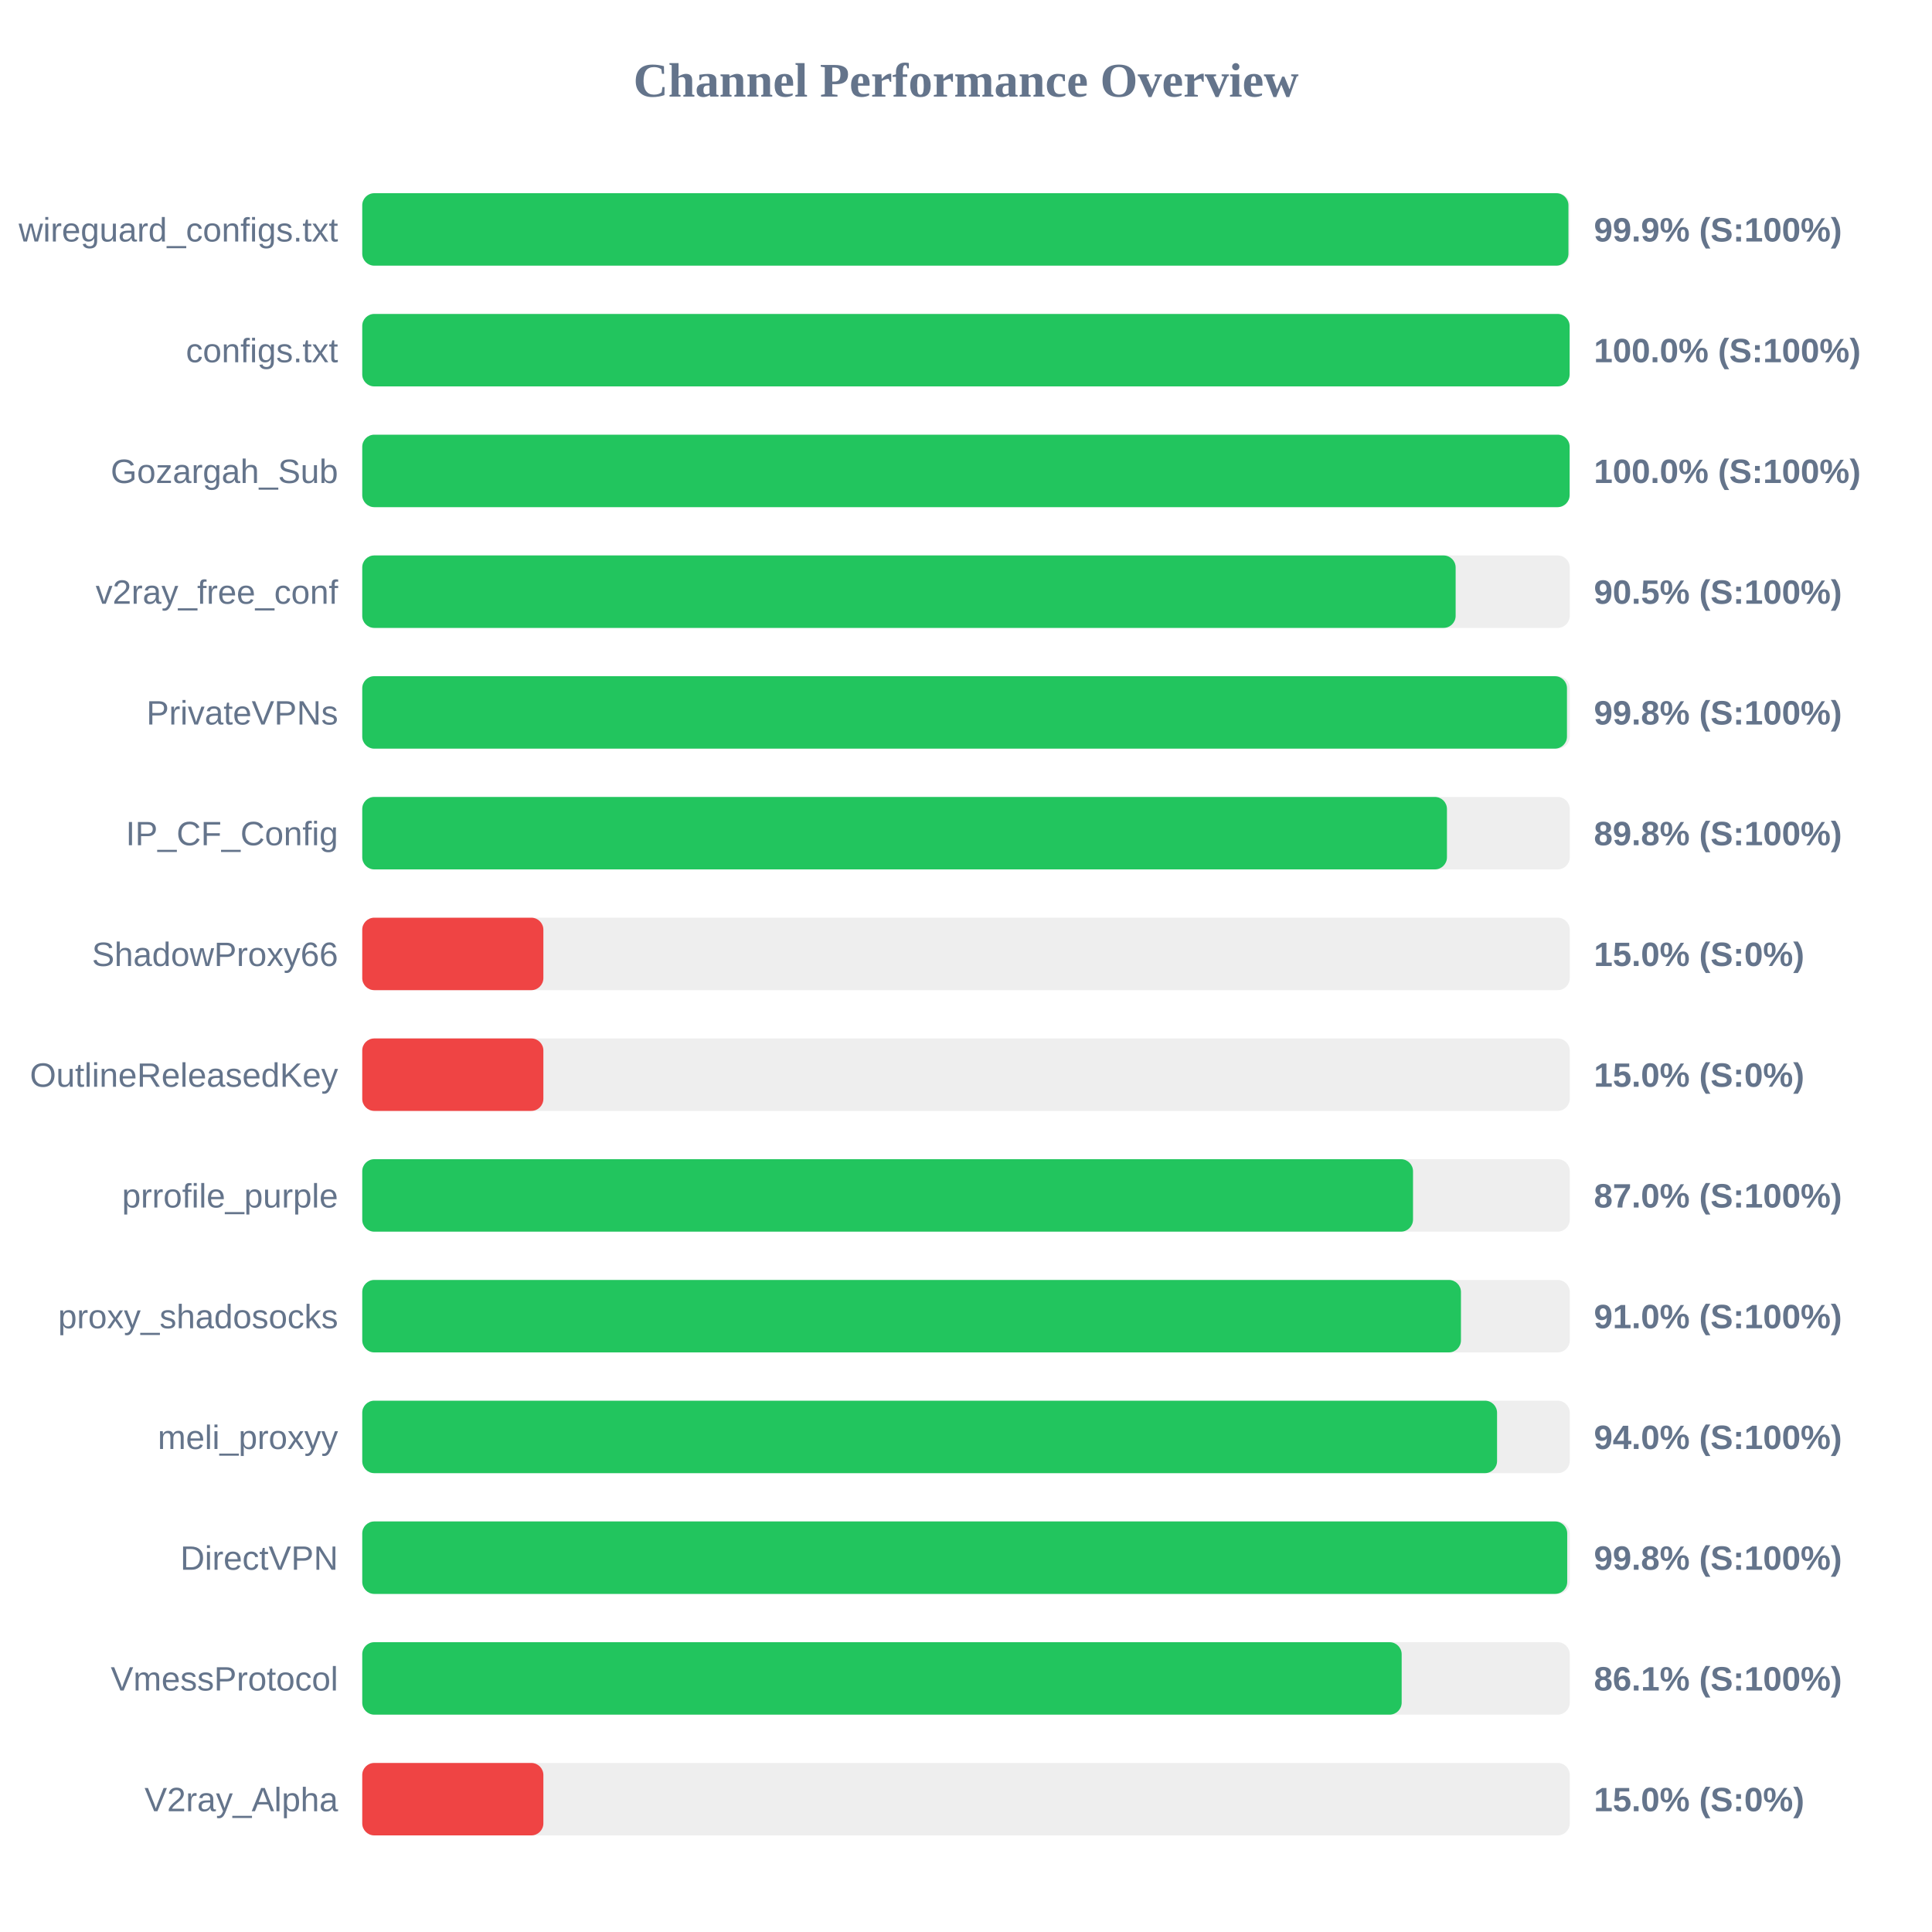
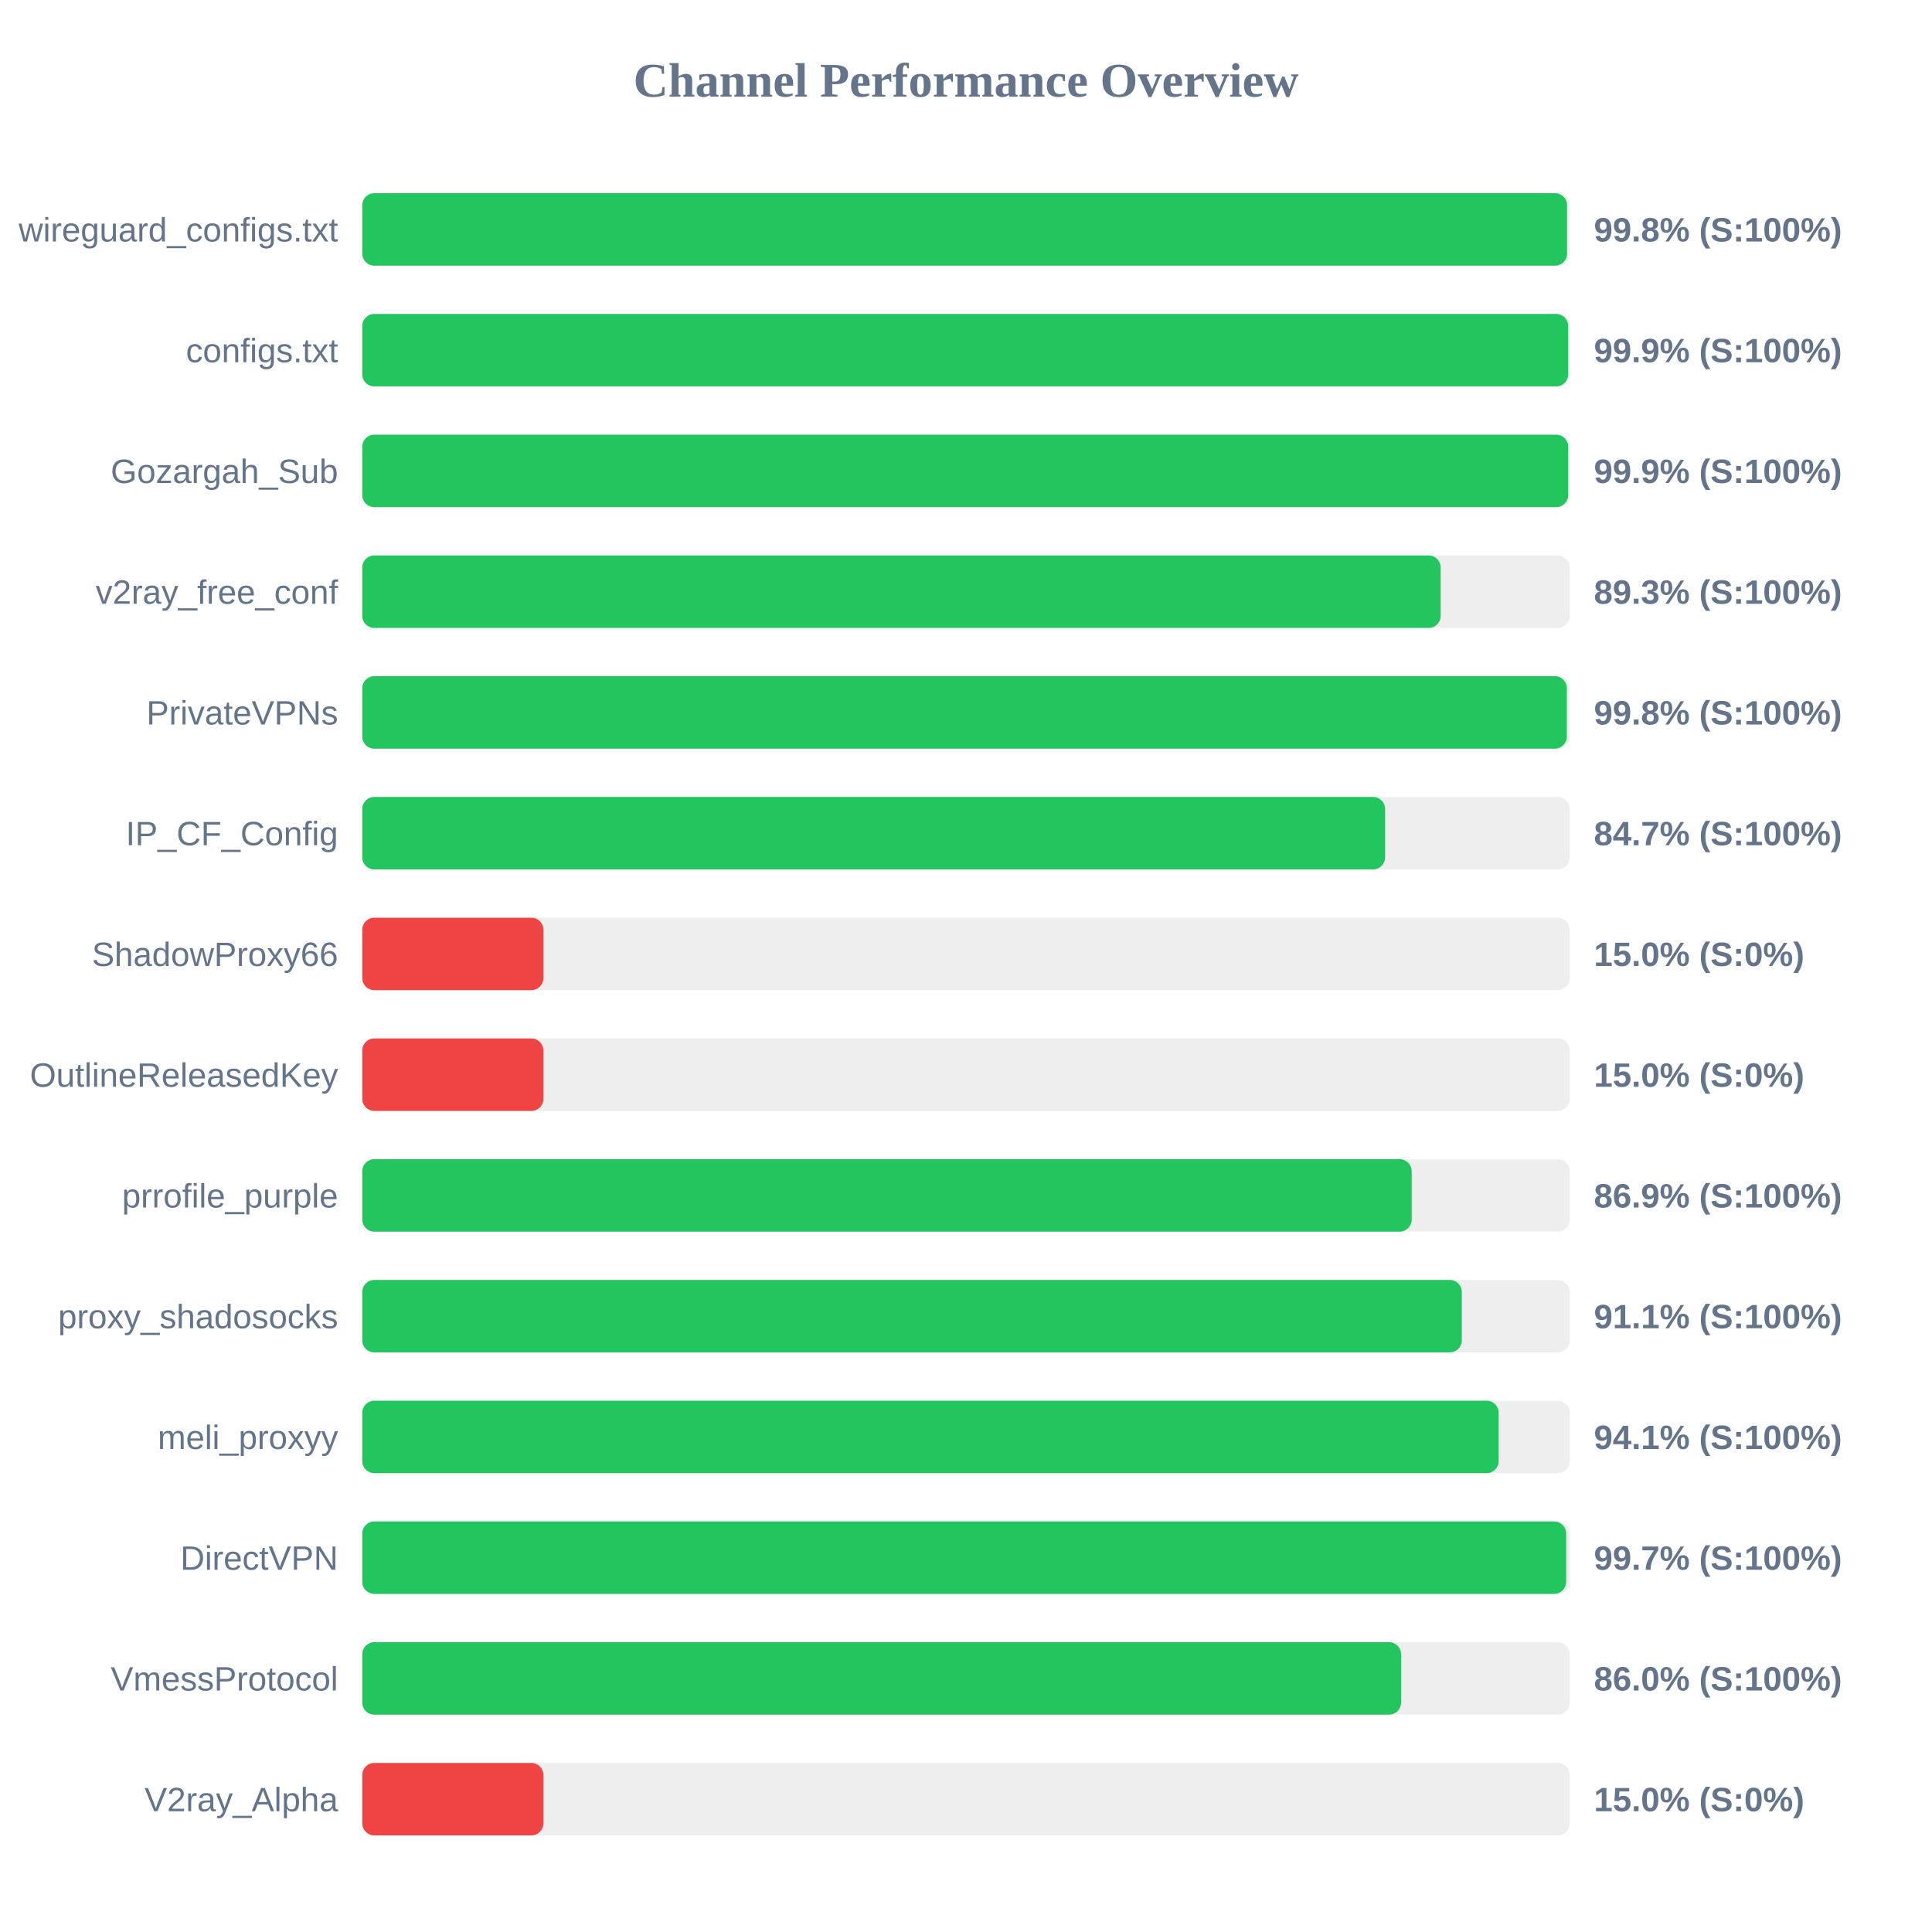
<svg xmlns="http://www.w3.org/2000/svg" width="800" height="800" version="1.1">
  <style>
        .row { font: 14px Arial; fill: #64748b; }
        .score { font: bold 14px Arial; fill: #64748b; }
    </style>
  <text x="400" y="40" text-anchor="middle" font-size="20px" font-weight="bold" fill="#64748b">Channel Performance Overview</text>
  <rect x="150" y="80" width="500" height="30" fill="#eee" rx="5" />
-   <rect x="150" y="80" width="499.45" height="30" fill="#22c55e" rx="5" />
+   <rect x="150" y="80" width="498.9" height="30" fill="#22c55e" rx="5" />
  <text x="140" y="100" text-anchor="end" class="row">wireguard_configs.txt</text>
-   <text x="660" y="100" text-anchor="start" class="score">99.9% (S:100%)</text>
+   <text x="660" y="100" text-anchor="start" class="score">99.8% (S:100%)</text>
  <rect x="150" y="130" width="500" height="30" fill="#eee" rx="5" />
-   <rect x="150" y="130" width="499.95" height="30" fill="#22c55e" rx="5" />
+   <rect x="150" y="130" width="499.35" height="30" fill="#22c55e" rx="5" />
  <text x="140" y="150" text-anchor="end" class="row">configs.txt</text>
-   <text x="660" y="150" text-anchor="start" class="score">100.0% (S:100%)</text>
+   <text x="660" y="150" text-anchor="start" class="score">99.9% (S:100%)</text>
  <rect x="150" y="180" width="500" height="30" fill="#eee" rx="5" />
-   <rect x="150" y="180" width="499.95" height="30" fill="#22c55e" rx="5" />
+   <rect x="150" y="180" width="499.35" height="30" fill="#22c55e" rx="5" />
  <text x="140" y="200" text-anchor="end" class="row">Gozargah_Sub</text>
-   <text x="660" y="200" text-anchor="start" class="score">100.0% (S:100%)</text>
+   <text x="660" y="200" text-anchor="start" class="score">99.9% (S:100%)</text>
  <rect x="150" y="230" width="500" height="30" fill="#eee" rx="5" />
-   <rect x="150" y="230" width="452.75" height="30" fill="#22c55e" rx="5" />
+   <rect x="150" y="230" width="446.55" height="30" fill="#22c55e" rx="5" />
  <text x="140" y="250" text-anchor="end" class="row">v2ray_free_conf</text>
-   <text x="660" y="250" text-anchor="start" class="score">90.5% (S:100%)</text>
+   <text x="660" y="250" text-anchor="start" class="score">89.3% (S:100%)</text>
  <rect x="150" y="280" width="500" height="30" fill="#eee" rx="5" />
-   <rect x="150" y="280" width="498.85" height="30" fill="#22c55e" rx="5" />
+   <rect x="150" y="280" width="498.8" height="30" fill="#22c55e" rx="5" />
  <text x="140" y="300" text-anchor="end" class="row">PrivateVPNs</text>
  <text x="660" y="300" text-anchor="start" class="score">99.8% (S:100%)</text>
  <rect x="150" y="330" width="500" height="30" fill="#eee" rx="5" />
-   <rect x="150" y="330" width="449.15" height="30" fill="#22c55e" rx="5" />
+   <rect x="150" y="330" width="423.55" height="30" fill="#22c55e" rx="5" />
  <text x="140" y="350" text-anchor="end" class="row">IP_CF_Config</text>
-   <text x="660" y="350" text-anchor="start" class="score">89.8% (S:100%)</text>
+   <text x="660" y="350" text-anchor="start" class="score">84.7% (S:100%)</text>
  <rect x="150" y="380" width="500" height="30" fill="#eee" rx="5" />
  <rect x="150" y="380" width="75.0" height="30" fill="#ef4444" rx="5" />
  <text x="140" y="400" text-anchor="end" class="row">ShadowProxy66</text>
  <text x="660" y="400" text-anchor="start" class="score">15.0% (S:0%)</text>
  <rect x="150" y="430" width="500" height="30" fill="#eee" rx="5" />
  <rect x="150" y="430" width="75.0" height="30" fill="#ef4444" rx="5" />
  <text x="140" y="450" text-anchor="end" class="row">OutlineReleasedKey</text>
  <text x="660" y="450" text-anchor="start" class="score">15.0% (S:0%)</text>
  <rect x="150" y="480" width="500" height="30" fill="#eee" rx="5" />
-   <rect x="150" y="480" width="435.1" height="30" fill="#22c55e" rx="5" />
+   <rect x="150" y="480" width="434.55" height="30" fill="#22c55e" rx="5" />
  <text x="140" y="500" text-anchor="end" class="row">prrofile_purple</text>
-   <text x="660" y="500" text-anchor="start" class="score">87.0% (S:100%)</text>
+   <text x="660" y="500" text-anchor="start" class="score">86.9% (S:100%)</text>
  <rect x="150" y="530" width="500" height="30" fill="#eee" rx="5" />
-   <rect x="150" y="530" width="454.95" height="30" fill="#22c55e" rx="5" />
+   <rect x="150" y="530" width="455.3" height="30" fill="#22c55e" rx="5" />
  <text x="140" y="550" text-anchor="end" class="row">proxy_shadosocks</text>
-   <text x="660" y="550" text-anchor="start" class="score">91.0% (S:100%)</text>
+   <text x="660" y="550" text-anchor="start" class="score">91.1% (S:100%)</text>
  <rect x="150" y="580" width="500" height="30" fill="#eee" rx="5" />
-   <rect x="150" y="580" width="469.9" height="30" fill="#22c55e" rx="5" />
+   <rect x="150" y="580" width="470.55" height="30" fill="#22c55e" rx="5" />
  <text x="140" y="600" text-anchor="end" class="row">meli_proxyy</text>
-   <text x="660" y="600" text-anchor="start" class="score">94.0% (S:100%)</text>
+   <text x="660" y="600" text-anchor="start" class="score">94.1% (S:100%)</text>
  <rect x="150" y="630" width="500" height="30" fill="#eee" rx="5" />
-   <rect x="150" y="630" width="498.95" height="30" fill="#22c55e" rx="5" />
+   <rect x="150" y="630" width="498.5" height="30" fill="#22c55e" rx="5" />
  <text x="140" y="650" text-anchor="end" class="row">DirectVPN</text>
-   <text x="660" y="650" text-anchor="start" class="score">99.8% (S:100%)</text>
+   <text x="660" y="650" text-anchor="start" class="score">99.7% (S:100%)</text>
  <rect x="150" y="680" width="500" height="30" fill="#eee" rx="5" />
-   <rect x="150" y="680" width="430.4" height="30" fill="#22c55e" rx="5" />
+   <rect x="150" y="680" width="430.15" height="30" fill="#22c55e" rx="5" />
  <text x="140" y="700" text-anchor="end" class="row">VmessProtocol</text>
-   <text x="660" y="700" text-anchor="start" class="score">86.1% (S:100%)</text>
+   <text x="660" y="700" text-anchor="start" class="score">86.0% (S:100%)</text>
  <rect x="150" y="730" width="500" height="30" fill="#eee" rx="5" />
  <rect x="150" y="730" width="75.0" height="30" fill="#ef4444" rx="5" />
  <text x="140" y="750" text-anchor="end" class="row">V2ray_Alpha</text>
  <text x="660" y="750" text-anchor="start" class="score">15.0% (S:0%)</text>
</svg>
